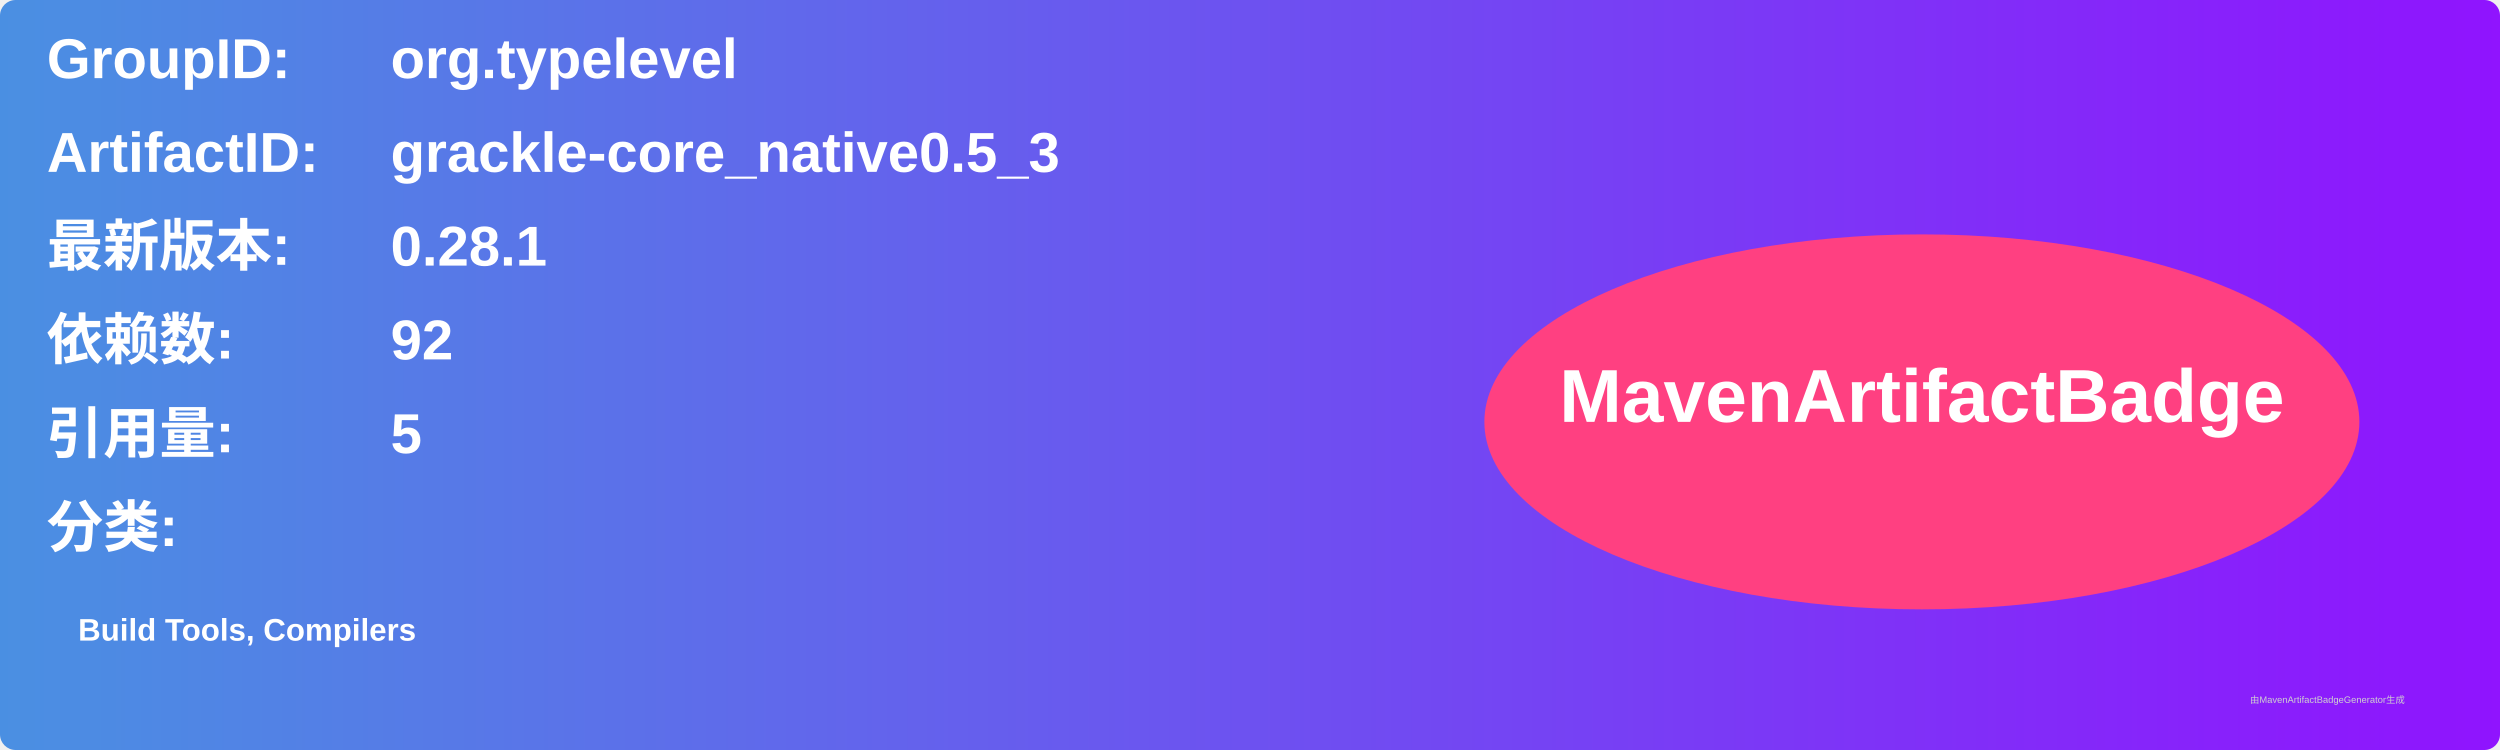
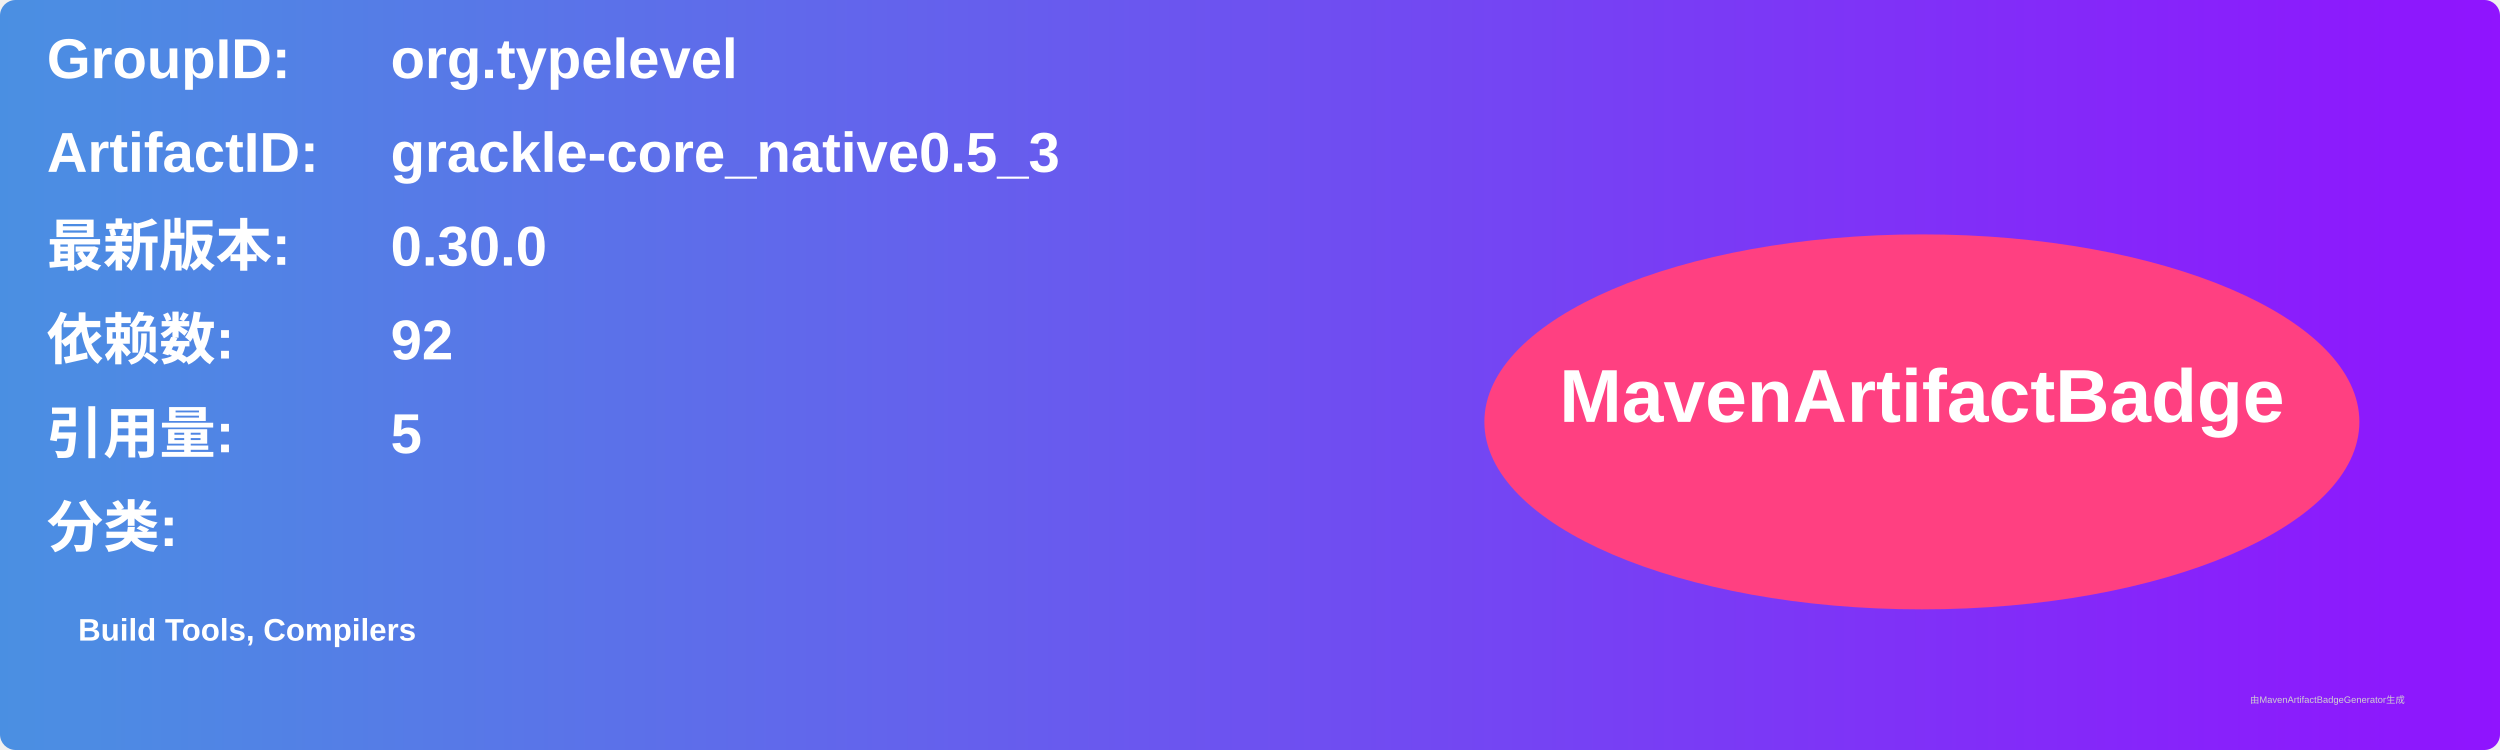
<svg xmlns="http://www.w3.org/2000/svg" width="800" height="240" viewBox="0 0 800 240">
  <linearGradient id="grad" x1="0%" y1="0%" x2="100%" y2="0%">
    <stop offset="0%" stop-color="#4a90e2" />
    <stop offset="100%" stop-color="#9013fe" />
  </linearGradient>
  <rect width="100%" height="100%" rx="5" ry="5" fill="url(#grad)" />
  <g transform="translate(15, 15)">
    <text x="0" y="10" font-family="Arial" font-size="18" fill="white" font-weight="bold" width="260">GroupID:</text>
    <text x="110" y="10" font-family="Arial" font-size="18" fill="white" font-weight="bold" width="460">org.typelevel</text>
    <text x="0" y="40" font-family="Arial" font-size="18" fill="white" font-weight="bold" width="260">ArtifactID:</text>
    <text x="110" y="40" font-family="Arial" font-size="18" fill="white" font-weight="bold" width="460">grackle-core_native0.5_3</text>
    <text x="0" y="70" font-family="Arial" font-size="18" fill="white" font-weight="bold">最新版本:</text>
    <text x="110" y="70" font-family="Arial" font-size="18" fill="white" font-weight="bold">
-       <tspan font-weight="bold">0.28.1</tspan>
+       <tspan font-weight="bold">0.30.0</tspan>
    </text>
    <text x="0" y="100" font-family="Arial" font-size="18" fill="white" font-weight="bold">依赖数: </text>
    <text x="110" y="100" font-family="Arial" font-size="18" fill="white">
      <tspan font-weight="bold">92</tspan>
    </text>
    <text x="0" y="130" font-family="Arial" font-size="18" fill="white" font-weight="bold">引用量: </text>
    <text x="110" y="130" font-family="Arial" font-size="18" fill="white">
      <tspan font-weight="bold">5</tspan>
    </text>
    <text x="0" y="160" font-family="Arial" font-size="18" fill="white" font-weight="bold">分类:</text>
    <text x="10" y="190" font-family="Arial" font-size="10" fill="white">
      <tspan font-weight="bold">Build Tools, Compilers</tspan>
    </text>
    <ellipse cx="600" cy="120" rx="140" ry="60" fill="#ff4081" />
    <text x="600" y="120" text-anchor="middle" font-family="Arial" font-size="24" fill="white" font-weight="bold">MavenArtifactBadge</text>
  </g>
  <text x="720" y="225" font-family="Arial" font-size="3" fill="#d0d0d0">由MavenArtifactBadgeGenerator生成</text>
</svg>
